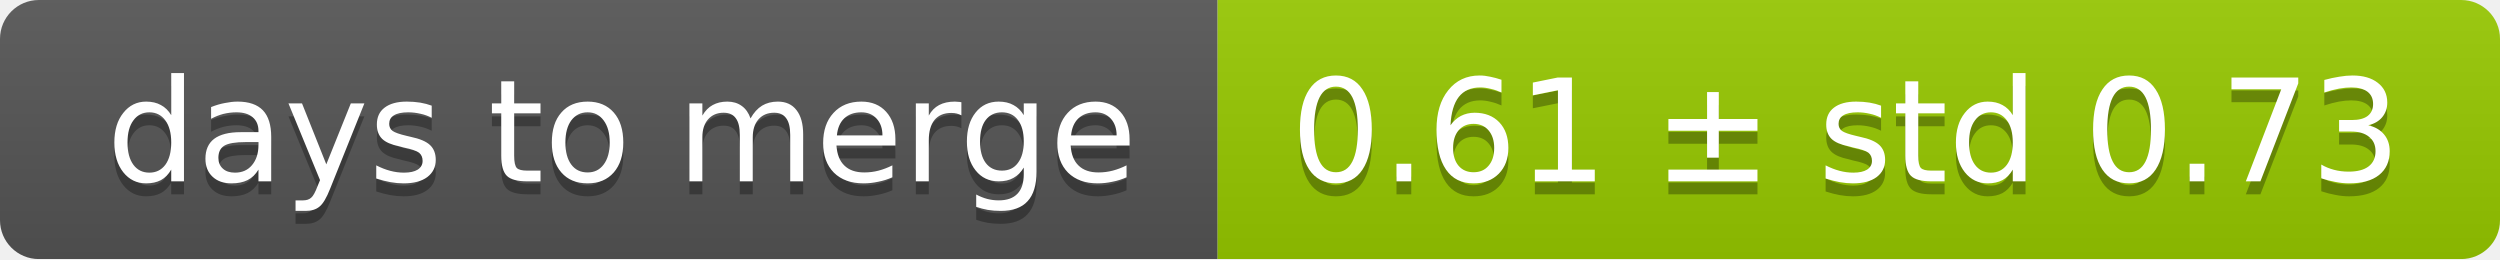
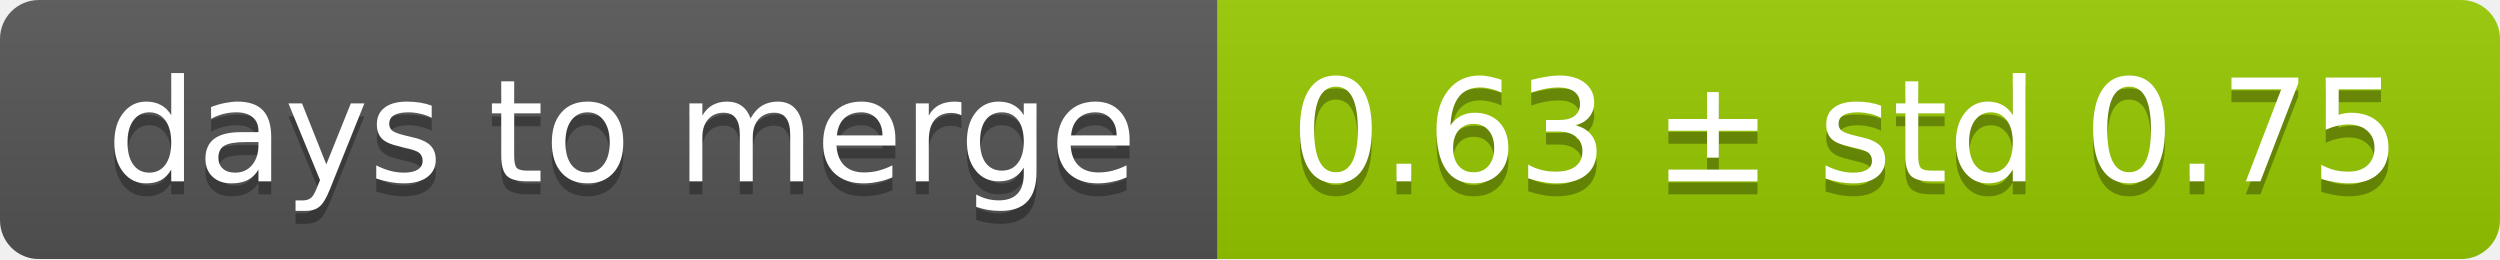
<svg xmlns="http://www.w3.org/2000/svg" width="193" height="20">
  <linearGradient id="smooth" x2="0" y2="100%">
    <stop offset="0" stop-color="#bbb" stop-opacity=".1" />
    <stop offset="1" stop-opacity=".1" />
  </linearGradient>
  <mask id="round">
    <rect width="193" height="20" rx="3" fill="#fff" />
  </mask>
  <g mask="url(#round)">
    <rect width="94" height="20" fill="#555" />
    <rect x="94" width="99" height="20" fill="#97ca00" />
    <rect width="193" height="20" fill="url(#smooth)" />
  </g>
  <g fill="#fff" text-anchor="middle" font-family="DejaVu Sans,Verdana,Geneva,sans-serif" font-size="11">
    <text x="48" y="15" fill="#010101" fill-opacity=".3">days to merge</text>
    <text x="48" y="14">days to merge</text>
-     <text x="142.5" y="15" fill="#010101" fill-opacity=".3">0.61 ± std 0.73</text>
-     <text x="142.5" y="14">0.61 ± std 0.73</text>
+     <text x="142.5" y="15" fill="#010101" fill-opacity=".3">0.63 ± std 0.75</text>
+     <text x="142.5" y="14">0.63 ± std 0.75</text>
  </g>
</svg>
